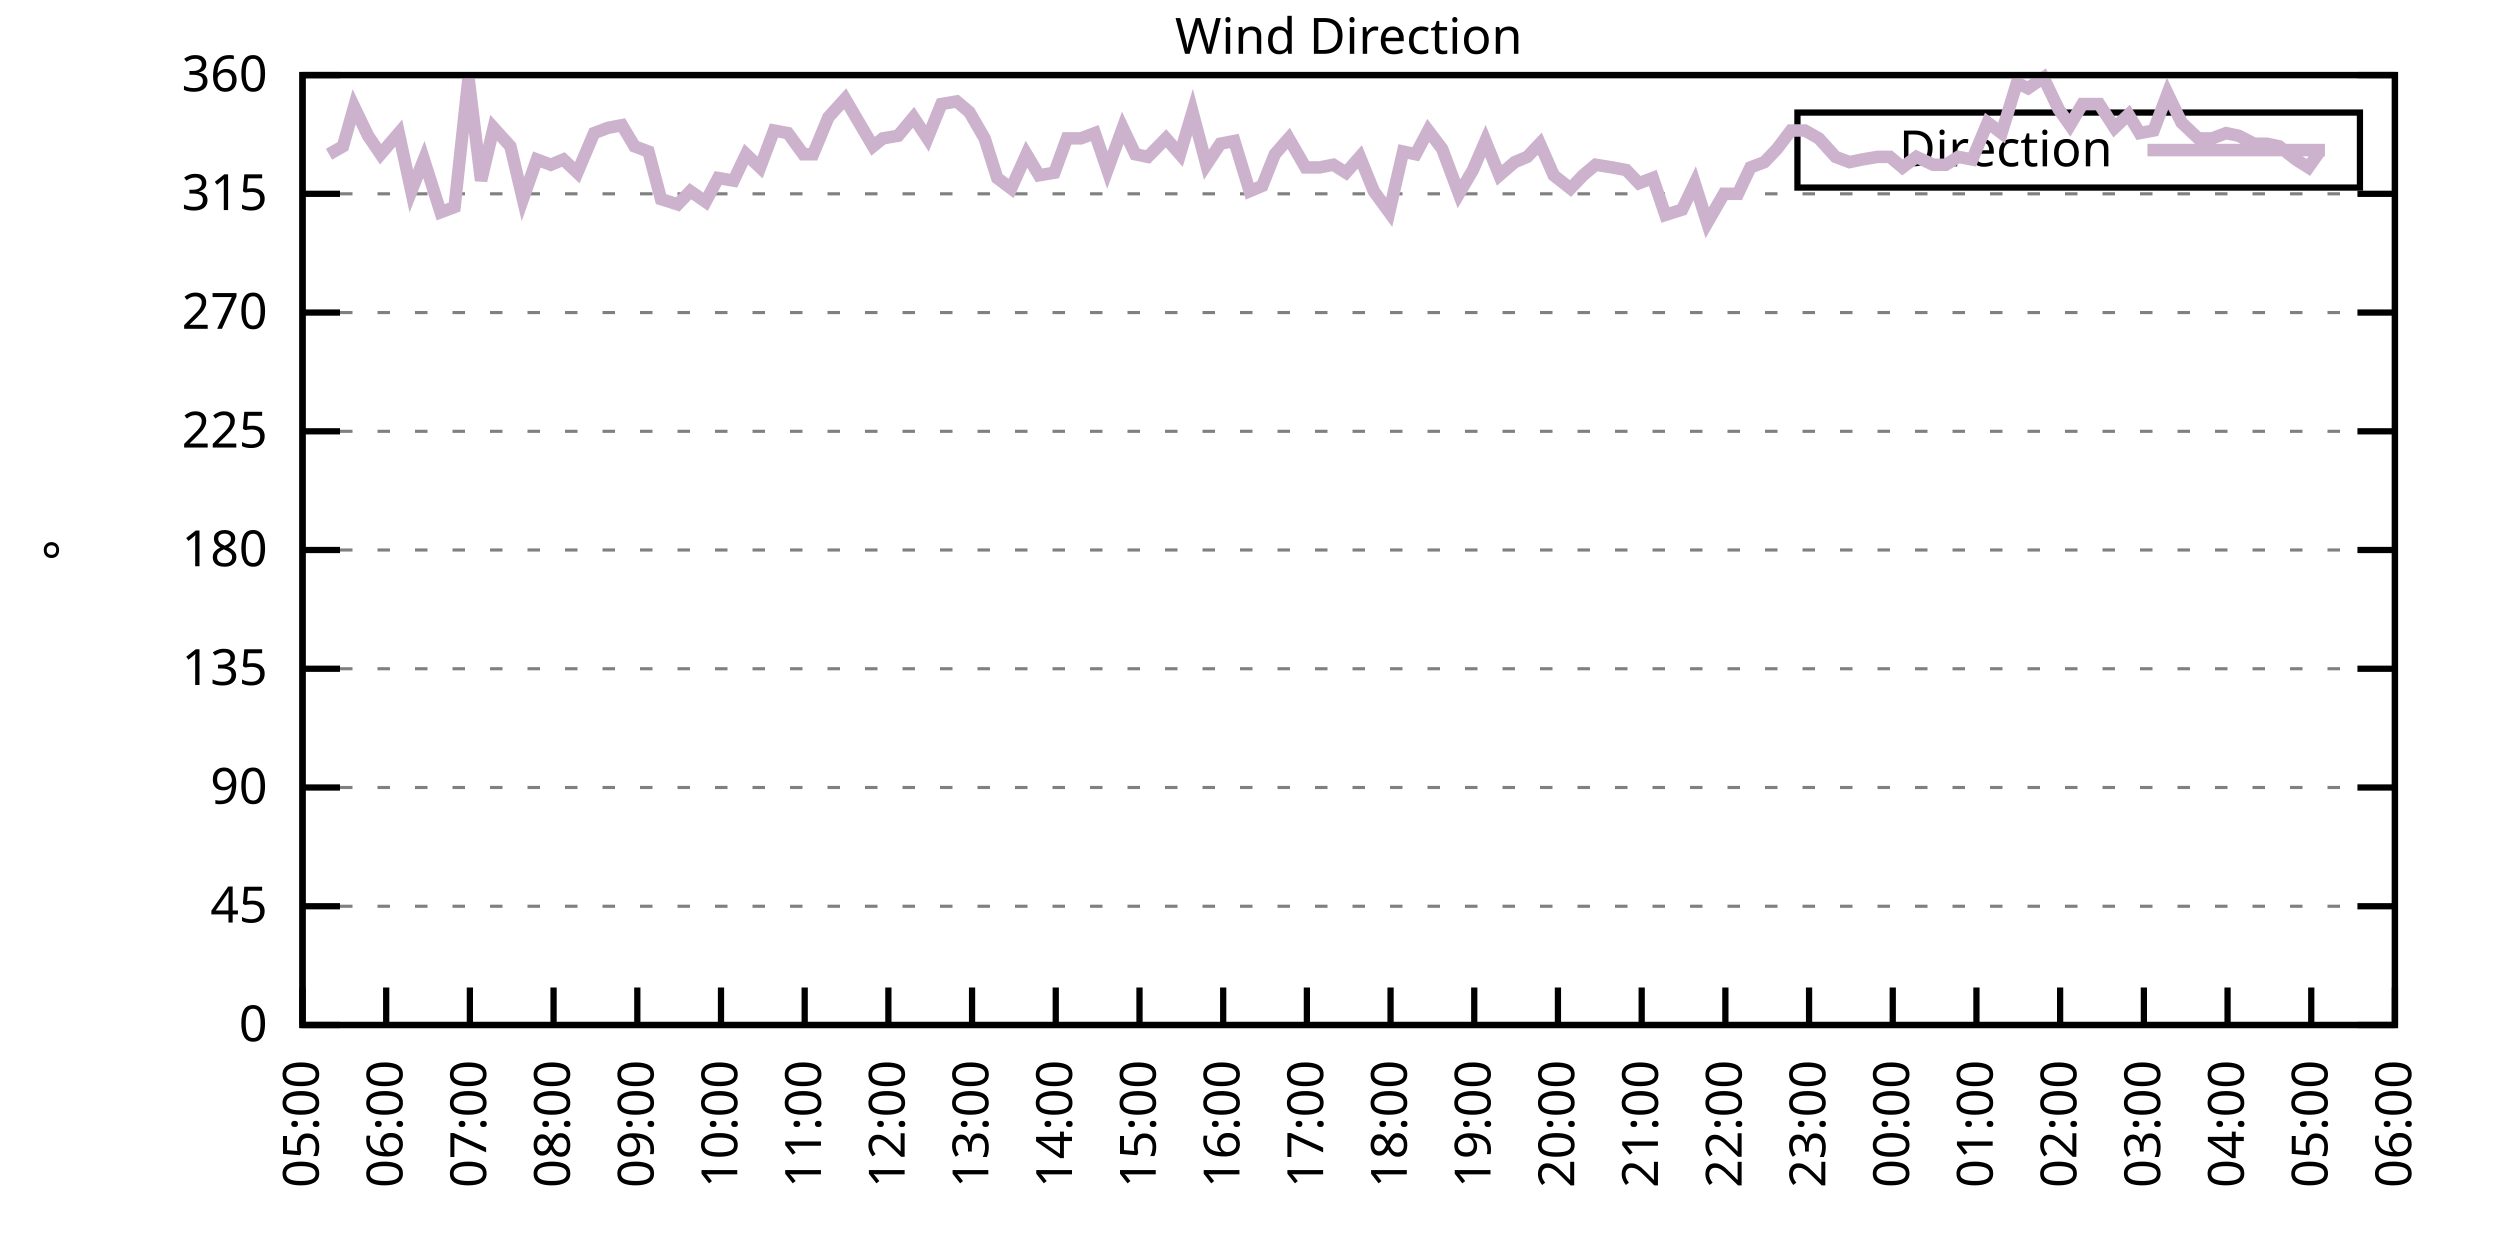
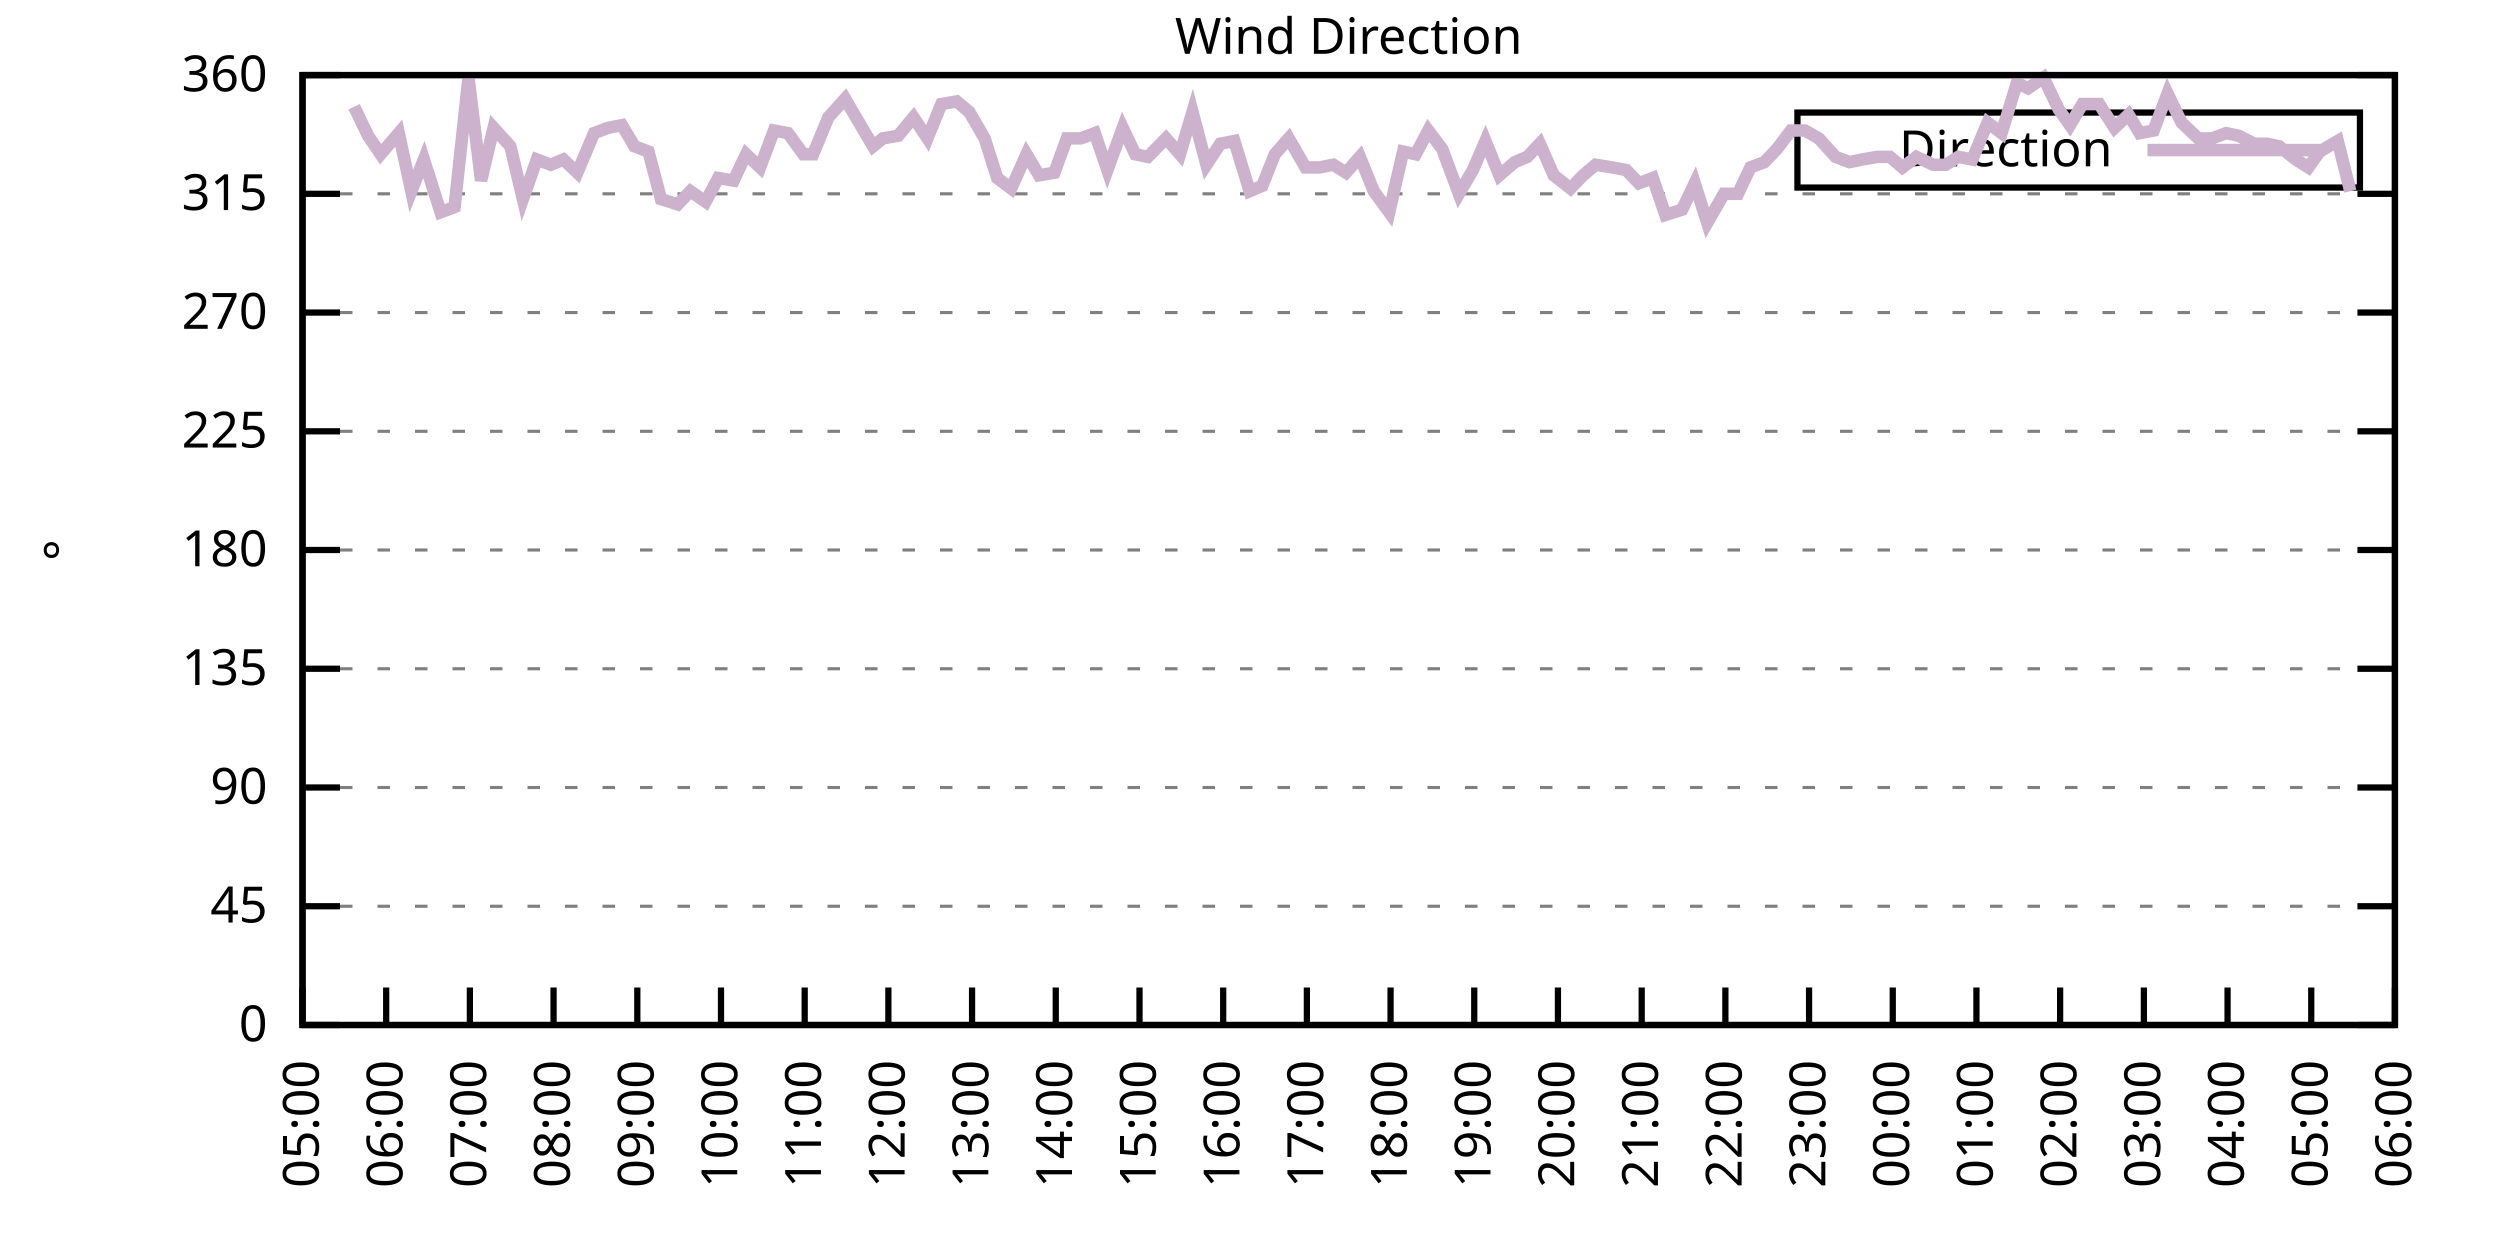
<svg xmlns="http://www.w3.org/2000/svg" xmlns:xlink="http://www.w3.org/1999/xlink" width="400" height="200" viewBox="0 0 400 200">
  <g id="gnuplot_canvas">
    <rect x="0" y="0" width="400" height="200" fill="none" />
    <defs>
      <circle id="gpDot" r="0.5" stroke-width="0.5" stroke="currentColor" />
      <path id="gpPt0" stroke-width="0.333" stroke="currentColor" d="M-1,0 h2 M0,-1 v2" />
      <path id="gpPt1" stroke-width="0.333" stroke="currentColor" d="M-1,-1 L1,1 M1,-1 L-1,1" />
      <path id="gpPt2" stroke-width="0.333" stroke="currentColor" d="M-1,0 L1,0 M0,-1 L0,1 M-1,-1 L1,1 M-1,1 L1,-1" />
      <rect id="gpPt3" stroke-width="0.333" stroke="currentColor" x="-1" y="-1" width="2" height="2" />
      <rect id="gpPt4" stroke-width="0.333" stroke="currentColor" fill="currentColor" x="-1" y="-1" width="2" height="2" />
      <circle id="gpPt5" stroke-width="0.333" stroke="currentColor" cx="0" cy="0" r="1" />
      <use xlink:href="#gpPt5" id="gpPt6" fill="currentColor" stroke="none" />
      <path id="gpPt7" stroke-width="0.333" stroke="currentColor" d="M0,-1.33 L-1.33,0.67 L1.33,0.67 z" />
      <use xlink:href="#gpPt7" id="gpPt8" fill="currentColor" stroke="none" />
      <use xlink:href="#gpPt7" id="gpPt9" stroke="currentColor" transform="rotate(180)" />
      <use xlink:href="#gpPt9" id="gpPt10" fill="currentColor" stroke="none" />
      <use xlink:href="#gpPt3" id="gpPt11" stroke="currentColor" transform="rotate(45)" />
      <use xlink:href="#gpPt11" id="gpPt12" fill="currentColor" stroke="none" />
      <path id="gpPt13" stroke-width="0.333" stroke="currentColor" d="M0,1.330 L1.265,0.411 L0.782,-1.067 L-0.782,-1.076 L-1.265,0.411 z" />
      <use xlink:href="#gpPt13" id="gpPt14" fill="currentColor" stroke="none" />
      <filter id="textbox" filterUnits="objectBoundingBox" x="0" y="0" height="1" width="1">
        <feFlood flood-color="white" flood-opacity="1" result="bgnd" />
        <feComposite in="SourceGraphic" in2="bgnd" operator="atop" />
      </filter>
      <filter id="greybox" filterUnits="objectBoundingBox" x="0" y="0" height="1" width="1">
        <feFlood flood-color="lightgrey" flood-opacity="1" result="grey" />
        <feComposite in="SourceGraphic" in2="grey" operator="atop" />
      </filter>
    </defs>
    <g fill="none" color="white" stroke="currentColor" stroke-width="1.00" stroke-linecap="butt" stroke-linejoin="miter">
</g>
    <g fill="none" color="black" stroke="currentColor" stroke-width="1.00" stroke-linecap="butt" stroke-linejoin="miter">
      <g stroke="none" shape-rendering="crispEdges">
        <polygon fill="rgb(255, 255, 255)" points="48.40,164.00 383.18,164.00 383.18,12.02 48.40,12.02 " />
      </g>
    </g>
    <g fill="none" color="black" stroke="currentColor" stroke-width="1.00" stroke-linecap="butt" stroke-linejoin="miter">
</g>
    <g fill="none" color="black" stroke="black" stroke-width="0.50" stroke-linecap="butt" stroke-linejoin="miter">
</g>
    <g fill="none" color="gray" stroke="currentColor" stroke-width="0.50" stroke-linecap="butt" stroke-linejoin="miter">
      <path stroke="gray" stroke-dasharray="2,4" class="gridline" d="M48.40,164.00 L383.19,164.00  " />
    </g>
    <g fill="none" color="gray" stroke="gray" stroke-width="1.00" stroke-linecap="butt" stroke-linejoin="miter">
</g>
    <g fill="none" color="black" stroke="currentColor" stroke-width="1.00" stroke-linecap="butt" stroke-linejoin="miter">
      <path stroke="black" d="M48.40,164.00 L54.40,164.00 M383.19,164.00 L377.19,164.00  " />
      <g transform="translate(42.80,166.60)" stroke="none" fill="black" font-family="Sans" font-size="8.00" text-anchor="end">
        <text>
          <tspan font-family="Sans"> 0</tspan>
        </text>
      </g>
    </g>
    <g fill="none" color="black" stroke="currentColor" stroke-width="1.00" stroke-linecap="butt" stroke-linejoin="miter">
</g>
    <g fill="none" color="black" stroke="black" stroke-width="0.50" stroke-linecap="butt" stroke-linejoin="miter">
</g>
    <g fill="none" color="gray" stroke="currentColor" stroke-width="0.50" stroke-linecap="butt" stroke-linejoin="miter">
      <path stroke="gray" stroke-dasharray="2,4" class="gridline" d="M48.40,145.00 L383.19,145.00  " />
    </g>
    <g fill="none" color="gray" stroke="gray" stroke-width="1.00" stroke-linecap="butt" stroke-linejoin="miter">
</g>
    <g fill="none" color="black" stroke="currentColor" stroke-width="1.00" stroke-linecap="butt" stroke-linejoin="miter">
      <path stroke="black" d="M48.40,145.00 L54.40,145.00 M383.19,145.00 L377.19,145.00  " />
      <g transform="translate(42.80,147.60)" stroke="none" fill="black" font-family="Sans" font-size="8.00" text-anchor="end">
        <text>
          <tspan font-family="Sans"> 45</tspan>
        </text>
      </g>
    </g>
    <g fill="none" color="black" stroke="currentColor" stroke-width="1.00" stroke-linecap="butt" stroke-linejoin="miter">
</g>
    <g fill="none" color="black" stroke="black" stroke-width="0.50" stroke-linecap="butt" stroke-linejoin="miter">
</g>
    <g fill="none" color="gray" stroke="currentColor" stroke-width="0.50" stroke-linecap="butt" stroke-linejoin="miter">
      <path stroke="gray" stroke-dasharray="2,4" class="gridline" d="M48.40,126.00 L383.19,126.00  " />
    </g>
    <g fill="none" color="gray" stroke="gray" stroke-width="1.00" stroke-linecap="butt" stroke-linejoin="miter">
</g>
    <g fill="none" color="black" stroke="currentColor" stroke-width="1.00" stroke-linecap="butt" stroke-linejoin="miter">
      <path stroke="black" d="M48.40,126.00 L54.40,126.00 M383.19,126.00 L377.19,126.00  " />
      <g transform="translate(42.80,128.60)" stroke="none" fill="black" font-family="Sans" font-size="8.00" text-anchor="end">
        <text>
          <tspan font-family="Sans"> 90</tspan>
        </text>
      </g>
    </g>
    <g fill="none" color="black" stroke="currentColor" stroke-width="1.00" stroke-linecap="butt" stroke-linejoin="miter">
</g>
    <g fill="none" color="black" stroke="black" stroke-width="0.50" stroke-linecap="butt" stroke-linejoin="miter">
</g>
    <g fill="none" color="gray" stroke="currentColor" stroke-width="0.50" stroke-linecap="butt" stroke-linejoin="miter">
      <path stroke="gray" stroke-dasharray="2,4" class="gridline" d="M48.40,107.00 L383.19,107.00  " />
    </g>
    <g fill="none" color="gray" stroke="gray" stroke-width="1.00" stroke-linecap="butt" stroke-linejoin="miter">
</g>
    <g fill="none" color="black" stroke="currentColor" stroke-width="1.00" stroke-linecap="butt" stroke-linejoin="miter">
      <path stroke="black" d="M48.40,107.00 L54.40,107.00 M383.19,107.00 L377.19,107.00  " />
      <g transform="translate(42.80,109.60)" stroke="none" fill="black" font-family="Sans" font-size="8.00" text-anchor="end">
        <text>
          <tspan font-family="Sans"> 135</tspan>
        </text>
      </g>
    </g>
    <g fill="none" color="black" stroke="currentColor" stroke-width="1.00" stroke-linecap="butt" stroke-linejoin="miter">
</g>
    <g fill="none" color="black" stroke="black" stroke-width="0.50" stroke-linecap="butt" stroke-linejoin="miter">
</g>
    <g fill="none" color="gray" stroke="currentColor" stroke-width="0.50" stroke-linecap="butt" stroke-linejoin="miter">
      <path stroke="gray" stroke-dasharray="2,4" class="gridline" d="M48.40,88.00 L383.19,88.00  " />
    </g>
    <g fill="none" color="gray" stroke="gray" stroke-width="1.00" stroke-linecap="butt" stroke-linejoin="miter">
</g>
    <g fill="none" color="black" stroke="currentColor" stroke-width="1.00" stroke-linecap="butt" stroke-linejoin="miter">
      <path stroke="black" d="M48.40,88.00 L54.40,88.00 M383.19,88.00 L377.19,88.00  " />
      <g transform="translate(42.80,90.60)" stroke="none" fill="black" font-family="Sans" font-size="8.00" text-anchor="end">
        <text>
          <tspan font-family="Sans"> 180</tspan>
        </text>
      </g>
    </g>
    <g fill="none" color="black" stroke="currentColor" stroke-width="1.00" stroke-linecap="butt" stroke-linejoin="miter">
</g>
    <g fill="none" color="black" stroke="black" stroke-width="0.50" stroke-linecap="butt" stroke-linejoin="miter">
</g>
    <g fill="none" color="gray" stroke="currentColor" stroke-width="0.50" stroke-linecap="butt" stroke-linejoin="miter">
      <path stroke="gray" stroke-dasharray="2,4" class="gridline" d="M48.40,69.01 L383.19,69.01  " />
    </g>
    <g fill="none" color="gray" stroke="gray" stroke-width="1.00" stroke-linecap="butt" stroke-linejoin="miter">
</g>
    <g fill="none" color="black" stroke="currentColor" stroke-width="1.00" stroke-linecap="butt" stroke-linejoin="miter">
      <path stroke="black" d="M48.40,69.01 L54.40,69.01 M383.19,69.01 L377.19,69.01  " />
      <g transform="translate(42.80,71.61)" stroke="none" fill="black" font-family="Sans" font-size="8.00" text-anchor="end">
        <text>
          <tspan font-family="Sans"> 225</tspan>
        </text>
      </g>
    </g>
    <g fill="none" color="black" stroke="currentColor" stroke-width="1.00" stroke-linecap="butt" stroke-linejoin="miter">
</g>
    <g fill="none" color="black" stroke="black" stroke-width="0.50" stroke-linecap="butt" stroke-linejoin="miter">
</g>
    <g fill="none" color="gray" stroke="currentColor" stroke-width="0.50" stroke-linecap="butt" stroke-linejoin="miter">
      <path stroke="gray" stroke-dasharray="2,4" class="gridline" d="M48.40,50.01 L383.19,50.01  " />
    </g>
    <g fill="none" color="gray" stroke="gray" stroke-width="1.00" stroke-linecap="butt" stroke-linejoin="miter">
</g>
    <g fill="none" color="black" stroke="currentColor" stroke-width="1.00" stroke-linecap="butt" stroke-linejoin="miter">
      <path stroke="black" d="M48.40,50.01 L54.40,50.01 M383.19,50.01 L377.19,50.01  " />
      <g transform="translate(42.80,52.61)" stroke="none" fill="black" font-family="Sans" font-size="8.00" text-anchor="end">
        <text>
          <tspan font-family="Sans"> 270</tspan>
        </text>
      </g>
    </g>
    <g fill="none" color="black" stroke="currentColor" stroke-width="1.00" stroke-linecap="butt" stroke-linejoin="miter">
</g>
    <g fill="none" color="black" stroke="black" stroke-width="0.50" stroke-linecap="butt" stroke-linejoin="miter">
</g>
    <g fill="none" color="gray" stroke="currentColor" stroke-width="0.50" stroke-linecap="butt" stroke-linejoin="miter">
      <path stroke="gray" stroke-dasharray="2,4" class="gridline" d="M48.40,31.01 L383.19,31.01  " />
    </g>
    <g fill="none" color="gray" stroke="gray" stroke-width="1.00" stroke-linecap="butt" stroke-linejoin="miter">
</g>
    <g fill="none" color="black" stroke="currentColor" stroke-width="1.00" stroke-linecap="butt" stroke-linejoin="miter">
      <path stroke="black" d="M48.40,31.01 L54.40,31.01 M383.19,31.01 L377.19,31.01  " />
      <g transform="translate(42.80,33.61)" stroke="none" fill="black" font-family="Sans" font-size="8.00" text-anchor="end">
        <text>
          <tspan font-family="Sans"> 315</tspan>
        </text>
      </g>
    </g>
    <g fill="none" color="black" stroke="currentColor" stroke-width="1.00" stroke-linecap="butt" stroke-linejoin="miter">
</g>
    <g fill="none" color="black" stroke="black" stroke-width="0.50" stroke-linecap="butt" stroke-linejoin="miter">
</g>
    <g fill="none" color="gray" stroke="currentColor" stroke-width="0.50" stroke-linecap="butt" stroke-linejoin="miter">
      <path stroke="gray" stroke-dasharray="2,4" class="gridline" d="M48.40,12.01 L383.19,12.01  " />
    </g>
    <g fill="none" color="gray" stroke="gray" stroke-width="1.00" stroke-linecap="butt" stroke-linejoin="miter">
</g>
    <g fill="none" color="black" stroke="currentColor" stroke-width="1.00" stroke-linecap="butt" stroke-linejoin="miter">
      <path stroke="black" d="M48.40,12.01 L54.40,12.01 M383.19,12.01 L377.19,12.01  " />
      <g transform="translate(42.80,14.61)" stroke="none" fill="black" font-family="Sans" font-size="8.00" text-anchor="end">
        <text>
          <tspan font-family="Sans"> 360</tspan>
        </text>
      </g>
    </g>
    <g fill="none" color="black" stroke="currentColor" stroke-width="1.00" stroke-linecap="butt" stroke-linejoin="miter">
      <path stroke="black" d="M48.40,164.00 L48.40,158.00  " />
      <g transform="translate(51.00,169.60) rotate(270.00)" stroke="none" fill="black" font-family="Sans" font-size="8.00" text-anchor="end">
        <text>
          <tspan font-family="Sans">05:00</tspan>
        </text>
      </g>
    </g>
    <g fill="none" color="black" stroke="currentColor" stroke-width="1.00" stroke-linecap="butt" stroke-linejoin="miter">
      <path stroke="black" d="M61.79,164.00 L61.79,158.00  " />
      <g transform="translate(64.39,169.60) rotate(270.00)" stroke="none" fill="black" font-family="Sans" font-size="8.00" text-anchor="end">
        <text>
          <tspan font-family="Sans">06:00</tspan>
        </text>
      </g>
    </g>
    <g fill="none" color="black" stroke="currentColor" stroke-width="1.00" stroke-linecap="butt" stroke-linejoin="miter">
      <path stroke="black" d="M75.18,164.00 L75.18,158.00  " />
      <g transform="translate(77.78,169.60) rotate(270.00)" stroke="none" fill="black" font-family="Sans" font-size="8.00" text-anchor="end">
        <text>
          <tspan font-family="Sans">07:00</tspan>
        </text>
      </g>
    </g>
    <g fill="none" color="black" stroke="currentColor" stroke-width="1.00" stroke-linecap="butt" stroke-linejoin="miter">
      <path stroke="black" d="M88.57,164.00 L88.57,158.00  " />
      <g transform="translate(91.17,169.60) rotate(270.00)" stroke="none" fill="black" font-family="Sans" font-size="8.00" text-anchor="end">
        <text>
          <tspan font-family="Sans">08:00</tspan>
        </text>
      </g>
    </g>
    <g fill="none" color="black" stroke="currentColor" stroke-width="1.00" stroke-linecap="butt" stroke-linejoin="miter">
      <path stroke="black" d="M101.97,164.00 L101.97,158.00  " />
      <g transform="translate(104.57,169.60) rotate(270.00)" stroke="none" fill="black" font-family="Sans" font-size="8.00" text-anchor="end">
        <text>
          <tspan font-family="Sans">09:00</tspan>
        </text>
      </g>
    </g>
    <g fill="none" color="black" stroke="currentColor" stroke-width="1.00" stroke-linecap="butt" stroke-linejoin="miter">
      <path stroke="black" d="M115.36,164.00 L115.36,158.00  " />
      <g transform="translate(117.96,169.60) rotate(270.00)" stroke="none" fill="black" font-family="Sans" font-size="8.00" text-anchor="end">
        <text>
          <tspan font-family="Sans">10:00</tspan>
        </text>
      </g>
    </g>
    <g fill="none" color="black" stroke="currentColor" stroke-width="1.00" stroke-linecap="butt" stroke-linejoin="miter">
      <path stroke="black" d="M128.75,164.00 L128.75,158.00  " />
      <g transform="translate(131.35,169.60) rotate(270.00)" stroke="none" fill="black" font-family="Sans" font-size="8.00" text-anchor="end">
        <text>
          <tspan font-family="Sans">11:00</tspan>
        </text>
      </g>
    </g>
    <g fill="none" color="black" stroke="currentColor" stroke-width="1.00" stroke-linecap="butt" stroke-linejoin="miter">
      <path stroke="black" d="M142.14,164.00 L142.14,158.00  " />
      <g transform="translate(144.74,169.60) rotate(270.00)" stroke="none" fill="black" font-family="Sans" font-size="8.00" text-anchor="end">
        <text>
          <tspan font-family="Sans">12:00</tspan>
        </text>
      </g>
    </g>
    <g fill="none" color="black" stroke="currentColor" stroke-width="1.00" stroke-linecap="butt" stroke-linejoin="miter">
      <path stroke="black" d="M155.53,164.00 L155.53,158.00  " />
      <g transform="translate(158.13,169.60) rotate(270.00)" stroke="none" fill="black" font-family="Sans" font-size="8.00" text-anchor="end">
        <text>
          <tspan font-family="Sans">13:00</tspan>
        </text>
      </g>
    </g>
    <g fill="none" color="black" stroke="currentColor" stroke-width="1.00" stroke-linecap="butt" stroke-linejoin="miter">
      <path stroke="black" d="M168.92,164.00 L168.92,158.00  " />
      <g transform="translate(171.52,169.60) rotate(270.00)" stroke="none" fill="black" font-family="Sans" font-size="8.00" text-anchor="end">
        <text>
          <tspan font-family="Sans">14:00</tspan>
        </text>
      </g>
    </g>
    <g fill="none" color="black" stroke="currentColor" stroke-width="1.00" stroke-linecap="butt" stroke-linejoin="miter">
      <path stroke="black" d="M182.32,164.00 L182.32,158.00  " />
      <g transform="translate(184.92,169.60) rotate(270.00)" stroke="none" fill="black" font-family="Sans" font-size="8.00" text-anchor="end">
        <text>
          <tspan font-family="Sans">15:00</tspan>
        </text>
      </g>
    </g>
    <g fill="none" color="black" stroke="currentColor" stroke-width="1.00" stroke-linecap="butt" stroke-linejoin="miter">
      <path stroke="black" d="M195.71,164.00 L195.71,158.00  " />
      <g transform="translate(198.31,169.60) rotate(270.00)" stroke="none" fill="black" font-family="Sans" font-size="8.00" text-anchor="end">
        <text>
          <tspan font-family="Sans">16:00</tspan>
        </text>
      </g>
    </g>
    <g fill="none" color="black" stroke="currentColor" stroke-width="1.00" stroke-linecap="butt" stroke-linejoin="miter">
      <path stroke="black" d="M209.10,164.00 L209.10,158.00  " />
      <g transform="translate(211.70,169.60) rotate(270.00)" stroke="none" fill="black" font-family="Sans" font-size="8.00" text-anchor="end">
        <text>
          <tspan font-family="Sans">17:00</tspan>
        </text>
      </g>
    </g>
    <g fill="none" color="black" stroke="currentColor" stroke-width="1.00" stroke-linecap="butt" stroke-linejoin="miter">
      <path stroke="black" d="M222.49,164.00 L222.49,158.00  " />
      <g transform="translate(225.09,169.60) rotate(270.00)" stroke="none" fill="black" font-family="Sans" font-size="8.00" text-anchor="end">
        <text>
          <tspan font-family="Sans">18:00</tspan>
        </text>
      </g>
    </g>
    <g fill="none" color="black" stroke="currentColor" stroke-width="1.00" stroke-linecap="butt" stroke-linejoin="miter">
      <path stroke="black" d="M235.88,164.00 L235.88,158.00  " />
      <g transform="translate(238.48,169.60) rotate(270.00)" stroke="none" fill="black" font-family="Sans" font-size="8.00" text-anchor="end">
        <text>
          <tspan font-family="Sans">19:00</tspan>
        </text>
      </g>
    </g>
    <g fill="none" color="black" stroke="currentColor" stroke-width="1.00" stroke-linecap="butt" stroke-linejoin="miter">
      <path stroke="black" d="M249.27,164.00 L249.27,158.00  " />
      <g transform="translate(251.87,169.60) rotate(270.00)" stroke="none" fill="black" font-family="Sans" font-size="8.00" text-anchor="end">
        <text>
          <tspan font-family="Sans">20:00</tspan>
        </text>
      </g>
    </g>
    <g fill="none" color="black" stroke="currentColor" stroke-width="1.00" stroke-linecap="butt" stroke-linejoin="miter">
      <path stroke="black" d="M262.67,164.00 L262.67,158.00  " />
      <g transform="translate(265.27,169.60) rotate(270.00)" stroke="none" fill="black" font-family="Sans" font-size="8.00" text-anchor="end">
        <text>
          <tspan font-family="Sans">21:00</tspan>
        </text>
      </g>
    </g>
    <g fill="none" color="black" stroke="currentColor" stroke-width="1.00" stroke-linecap="butt" stroke-linejoin="miter">
      <path stroke="black" d="M276.06,164.00 L276.06,158.00  " />
      <g transform="translate(278.66,169.60) rotate(270.00)" stroke="none" fill="black" font-family="Sans" font-size="8.00" text-anchor="end">
        <text>
          <tspan font-family="Sans">22:00</tspan>
        </text>
      </g>
    </g>
    <g fill="none" color="black" stroke="currentColor" stroke-width="1.00" stroke-linecap="butt" stroke-linejoin="miter">
      <path stroke="black" d="M289.45,164.00 L289.45,158.00  " />
      <g transform="translate(292.05,169.60) rotate(270.00)" stroke="none" fill="black" font-family="Sans" font-size="8.00" text-anchor="end">
        <text>
          <tspan font-family="Sans">23:00</tspan>
        </text>
      </g>
    </g>
    <g fill="none" color="black" stroke="currentColor" stroke-width="1.00" stroke-linecap="butt" stroke-linejoin="miter">
      <path stroke="black" d="M302.84,164.00 L302.84,158.00  " />
      <g transform="translate(305.44,169.60) rotate(270.00)" stroke="none" fill="black" font-family="Sans" font-size="8.00" text-anchor="end">
        <text>
          <tspan font-family="Sans">00:00</tspan>
        </text>
      </g>
    </g>
    <g fill="none" color="black" stroke="currentColor" stroke-width="1.00" stroke-linecap="butt" stroke-linejoin="miter">
      <path stroke="black" d="M316.23,164.00 L316.23,158.00  " />
      <g transform="translate(318.83,169.60) rotate(270.00)" stroke="none" fill="black" font-family="Sans" font-size="8.00" text-anchor="end">
        <text>
          <tspan font-family="Sans">01:00</tspan>
        </text>
      </g>
    </g>
    <g fill="none" color="black" stroke="currentColor" stroke-width="1.00" stroke-linecap="butt" stroke-linejoin="miter">
      <path stroke="black" d="M329.62,164.00 L329.62,158.00  " />
      <g transform="translate(332.22,169.60) rotate(270.00)" stroke="none" fill="black" font-family="Sans" font-size="8.00" text-anchor="end">
        <text>
          <tspan font-family="Sans">02:00</tspan>
        </text>
      </g>
    </g>
    <g fill="none" color="black" stroke="currentColor" stroke-width="1.00" stroke-linecap="butt" stroke-linejoin="miter">
      <path stroke="black" d="M343.02,164.00 L343.02,158.00  " />
      <g transform="translate(345.62,169.60) rotate(270.00)" stroke="none" fill="black" font-family="Sans" font-size="8.00" text-anchor="end">
        <text>
          <tspan font-family="Sans">03:00</tspan>
        </text>
      </g>
    </g>
    <g fill="none" color="black" stroke="currentColor" stroke-width="1.00" stroke-linecap="butt" stroke-linejoin="miter">
      <path stroke="black" d="M356.41,164.00 L356.41,158.00  " />
      <g transform="translate(359.01,169.60) rotate(270.00)" stroke="none" fill="black" font-family="Sans" font-size="8.00" text-anchor="end">
        <text>
          <tspan font-family="Sans">04:00</tspan>
        </text>
      </g>
    </g>
    <g fill="none" color="black" stroke="currentColor" stroke-width="1.00" stroke-linecap="butt" stroke-linejoin="miter">
      <path stroke="black" d="M369.80,164.00 L369.80,158.00  " />
      <g transform="translate(372.40,169.60) rotate(270.00)" stroke="none" fill="black" font-family="Sans" font-size="8.00" text-anchor="end">
        <text>
          <tspan font-family="Sans">05:00</tspan>
        </text>
      </g>
    </g>
    <g fill="none" color="black" stroke="currentColor" stroke-width="1.00" stroke-linecap="butt" stroke-linejoin="miter">
      <path stroke="black" d="M383.19,164.00 L383.19,158.00  " />
      <g transform="translate(385.79,169.60) rotate(270.00)" stroke="none" fill="black" font-family="Sans" font-size="8.00" text-anchor="end">
        <text>
          <tspan font-family="Sans">06:00</tspan>
        </text>
      </g>
    </g>
    <g fill="none" color="black" stroke="currentColor" stroke-width="1.00" stroke-linecap="butt" stroke-linejoin="miter">
</g>
    <g fill="none" color="black" stroke="currentColor" stroke-width="1.00" stroke-linecap="butt" stroke-linejoin="miter">
      <path stroke="black" d="M48.40,12.01 L48.40,164.00 L383.19,164.00 L383.19,12.01 L48.40,12.01 Z  " />
    </g>
    <g fill="none" color="black" stroke="currentColor" stroke-width="1.00" stroke-linecap="butt" stroke-linejoin="miter">
</g>
    <g fill="none" color="black" stroke="currentColor" stroke-width="1.00" stroke-linecap="butt" stroke-linejoin="miter">
      <path stroke="black" d="M287.59,30.01 L287.59,18.01 L377.59,18.01 L377.59,30.01 L287.59,30.01 Z  " />
    </g>
    <g id="Wind_direction_plot_1">
      <g fill="none" color="white" stroke="black" stroke-width="2.00" stroke-linecap="butt" stroke-linejoin="miter">
</g>
      <g fill="none" color="black" stroke="currentColor" stroke-width="2.00" stroke-linecap="butt" stroke-linejoin="miter">
        <g transform="translate(337.99,26.61)" stroke="none" fill="black" font-family="Sans" font-size="8.00" text-anchor="end">
          <text>
            <tspan font-family="Sans">Direction</tspan>
          </text>
        </g>
      </g>
      <g fill="none" color="black" stroke="currentColor" stroke-width="2.00" stroke-linecap="butt" stroke-linejoin="miter">
-         <path stroke="rgb(204, 178, 204)" d="M343.59,24.01 L371.99,24.01 M52.64,24.68 L54.87,23.41 L56.66,17.08 L58.89,21.72 L60.90,24.68 L63.80,21.30   L65.81,30.59 L67.82,25.52 L70.50,33.96 L72.73,33.12 L74.96,12.43 L76.97,28.90 L78.98,20.45 L81.66,23.41   L83.66,31.85 L85.90,25.52 L88.13,26.36 L90.14,25.52 L92.37,27.63 L95.05,21.30 L97.28,20.45 L99.51,20.03   L101.52,23.41 L103.75,24.25 L105.76,31.85 L108.44,32.70 L110.45,30.59 L112.90,32.28 L114.91,28.48 L117.37,28.90   L119.38,24.68 L121.61,26.79 L123.84,20.88 L126.07,21.30 L128.53,24.68 L130.09,24.68 L132.54,18.77 L135.22,15.81   L137.45,19.61 L139.69,23.41 L141.25,22.14 L143.70,21.72 L146.16,18.77 L148.39,22.14 L150.62,16.65 L153.08,16.23   L155.09,17.92 L157.54,22.14 L159.55,28.48 L161.78,30.16 L164.24,24.68 L166.25,28.05 L168.70,27.63 L170.71,22.14   L172.94,22.14 L175.17,21.30 L177.18,27.21 L179.64,20.45 L181.65,24.68 L183.66,25.10 L186.56,22.14 L188.79,24.68   L190.80,17.92 L193.03,26.36 L195.26,22.99 L197.49,22.56 L199.95,30.59 L201.96,29.74 L203.97,24.68 L206.20,22.14   L208.88,26.79 L211.11,26.79 L213.34,26.36 L215.35,27.63 L217.58,25.10 L219.81,30.59 L222.27,33.96 L224.50,24.25   L226.51,24.68 L228.52,20.88 L230.75,23.83 L233.43,31.01 L235.66,27.21 L237.67,22.56 L239.90,28.05 L242.36,25.94   L244.36,25.10 L246.37,22.99 L248.60,28.05 L251.28,30.16 L253.29,28.05 L255.30,26.36 L257.98,26.79 L260.21,27.21   L262.22,29.32 L264.45,28.48 L266.46,34.39 L269.14,33.54 L271.15,29.32 L273.16,35.65 L275.83,31.01 L278.07,31.01   L280.07,26.79 L282.31,25.94 L284.32,23.83 L286.55,20.88 L288.78,20.88 L291.01,22.14 L293.69,25.10 L295.92,25.94   L297.93,25.52 L300.39,25.10 L302.39,25.10 L304.40,26.79 L306.63,25.10 L309.31,26.36 L311.32,26.36 L313.33,25.10   L315.56,25.52 L318.02,19.61 L320.25,21.30 L322.70,13.28 L324.49,14.12 L326.95,12.43 L329.40,17.50 L331.19,20.03   L333.19,16.65 L335.87,16.65 L338.33,20.45 L340.56,18.34 L342.35,21.30 L344.58,20.88 L346.81,14.97 L349.04,19.61   L351.72,22.14 L353.95,22.14 L356.18,21.30 L358.19,21.72 L360.65,22.99 L362.66,22.99 L364.66,23.41 L367.34,25.52   L369.35,26.79 L371.14,24.25  " />
+         <path stroke="rgb(204, 178, 204)" d="M343.59,24.01 L371.99,24.01 M56.66,17.08 L58.89,21.72 L60.90,24.68 L63.80,21.30 L65.81,30.59 L67.82,25.52   L70.50,33.96 L72.73,33.12 L74.96,12.43 L76.97,28.90 L78.98,20.45 L81.66,23.41 L83.66,31.85 L85.90,25.52   L88.13,26.36 L90.14,25.52 L92.37,27.63 L95.05,21.30 L97.28,20.45 L99.51,20.03 L101.52,23.41 L103.75,24.25   L105.76,31.85 L108.44,32.70 L110.45,30.59 L112.90,32.28 L114.91,28.48 L117.37,28.90 L119.38,24.68 L121.61,26.79   L123.84,20.88 L126.07,21.30 L128.53,24.68 L130.09,24.68 L132.54,18.77 L135.22,15.81 L137.45,19.61 L139.69,23.41   L141.25,22.14 L143.70,21.72 L146.16,18.77 L148.39,22.14 L150.62,16.65 L153.08,16.23 L155.09,17.92 L157.54,22.14   L159.55,28.48 L161.78,30.16 L164.24,24.68 L166.25,28.05 L168.70,27.63 L170.71,22.14 L172.94,22.14 L175.17,21.30   L177.18,27.21 L179.64,20.45 L181.65,24.68 L183.66,25.10 L186.56,22.14 L188.79,24.68 L190.80,17.92 L193.03,26.36   L195.26,22.99 L197.49,22.56 L199.95,30.59 L201.96,29.74 L203.97,24.68 L206.20,22.14 L208.88,26.79 L211.11,26.79   L213.34,26.36 L215.35,27.63 L217.58,25.10 L219.81,30.59 L222.27,33.96 L224.50,24.25 L226.51,24.68 L228.52,20.88   L230.75,23.83 L233.43,31.01 L235.66,27.21 L237.67,22.56 L239.90,28.05 L242.36,25.94 L244.36,25.10 L246.37,22.99   L248.60,28.05 L251.28,30.16 L253.29,28.05 L255.30,26.36 L257.98,26.79 L260.21,27.21 L262.22,29.32 L264.45,28.48   L266.46,34.39 L269.14,33.54 L271.15,29.32 L273.16,35.65 L275.83,31.01 L278.07,31.01 L280.07,26.79 L282.31,25.94   L284.32,23.83 L286.55,20.88 L288.78,20.88 L291.01,22.14 L293.69,25.10 L295.92,25.94 L297.93,25.52 L300.39,25.10   L302.39,25.10 L304.40,26.79 L306.63,25.10 L309.31,26.36 L311.32,26.36 L313.33,25.10 L315.56,25.52 L318.02,19.61   L320.25,21.30 L322.70,13.28 L324.49,14.12 L326.95,12.43 L329.40,17.50 L331.19,20.03 L333.19,16.65 L335.87,16.65   L338.33,20.45 L340.56,18.34 L342.35,21.30 L344.58,20.88 L346.81,14.97 L349.04,19.61 L351.72,22.14 L353.95,22.14   L356.18,21.30 L358.19,21.72 L360.65,22.99 L362.66,22.99 L364.66,23.41 L367.34,25.52 L369.35,26.79 L371.14,24.25   L374.04,22.56 L376.05,30.59  " />
      </g>
    </g>
    <g fill="none" color="black" stroke="currentColor" stroke-width="2.00" stroke-linecap="butt" stroke-linejoin="miter">
</g>
    <g fill="none" color="black" stroke="black" stroke-width="1.00" stroke-linecap="butt" stroke-linejoin="miter">
</g>
    <g fill="none" color="black" stroke="currentColor" stroke-width="1.00" stroke-linecap="butt" stroke-linejoin="miter">
      <path stroke="black" d="M48.40,12.01 L48.40,164.00 L383.19,164.00 L383.19,12.01 L48.40,12.01 Z  " />
      <g transform="translate(12.80,88.01) rotate(270.00)" stroke="none" fill="black" font-family="Sans" font-size="8.00" text-anchor="middle">
        <text>
          <tspan font-family="Sans">°</tspan>
        </text>
      </g>
    </g>
    <g fill="none" color="black" stroke="currentColor" stroke-width="1.00" stroke-linecap="butt" stroke-linejoin="miter">
</g>
    <g fill="none" color="black" stroke="currentColor" stroke-width="1.00" stroke-linecap="butt" stroke-linejoin="miter">
      <g transform="translate(215.79,8.61)" stroke="none" fill="black" font-family="Sans" font-size="8.00" text-anchor="middle">
        <text>
          <tspan font-family="Sans">Wind Direction</tspan>
        </text>
      </g>
    </g>
    <g fill="none" color="black" stroke="currentColor" stroke-width="1.00" stroke-linecap="butt" stroke-linejoin="miter">
</g>
  </g>
</svg>
